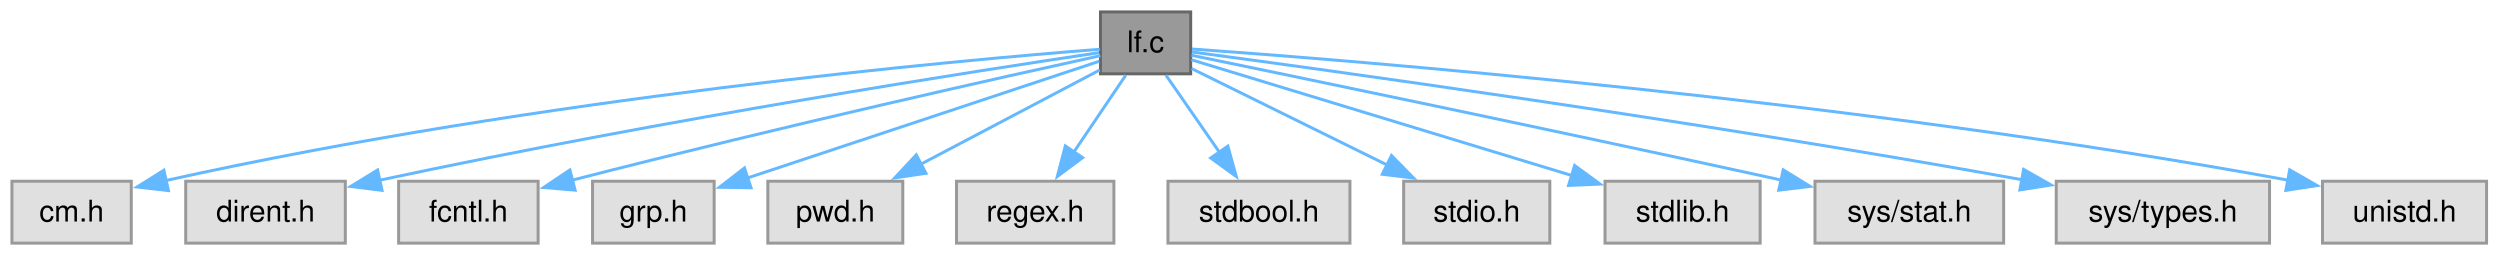
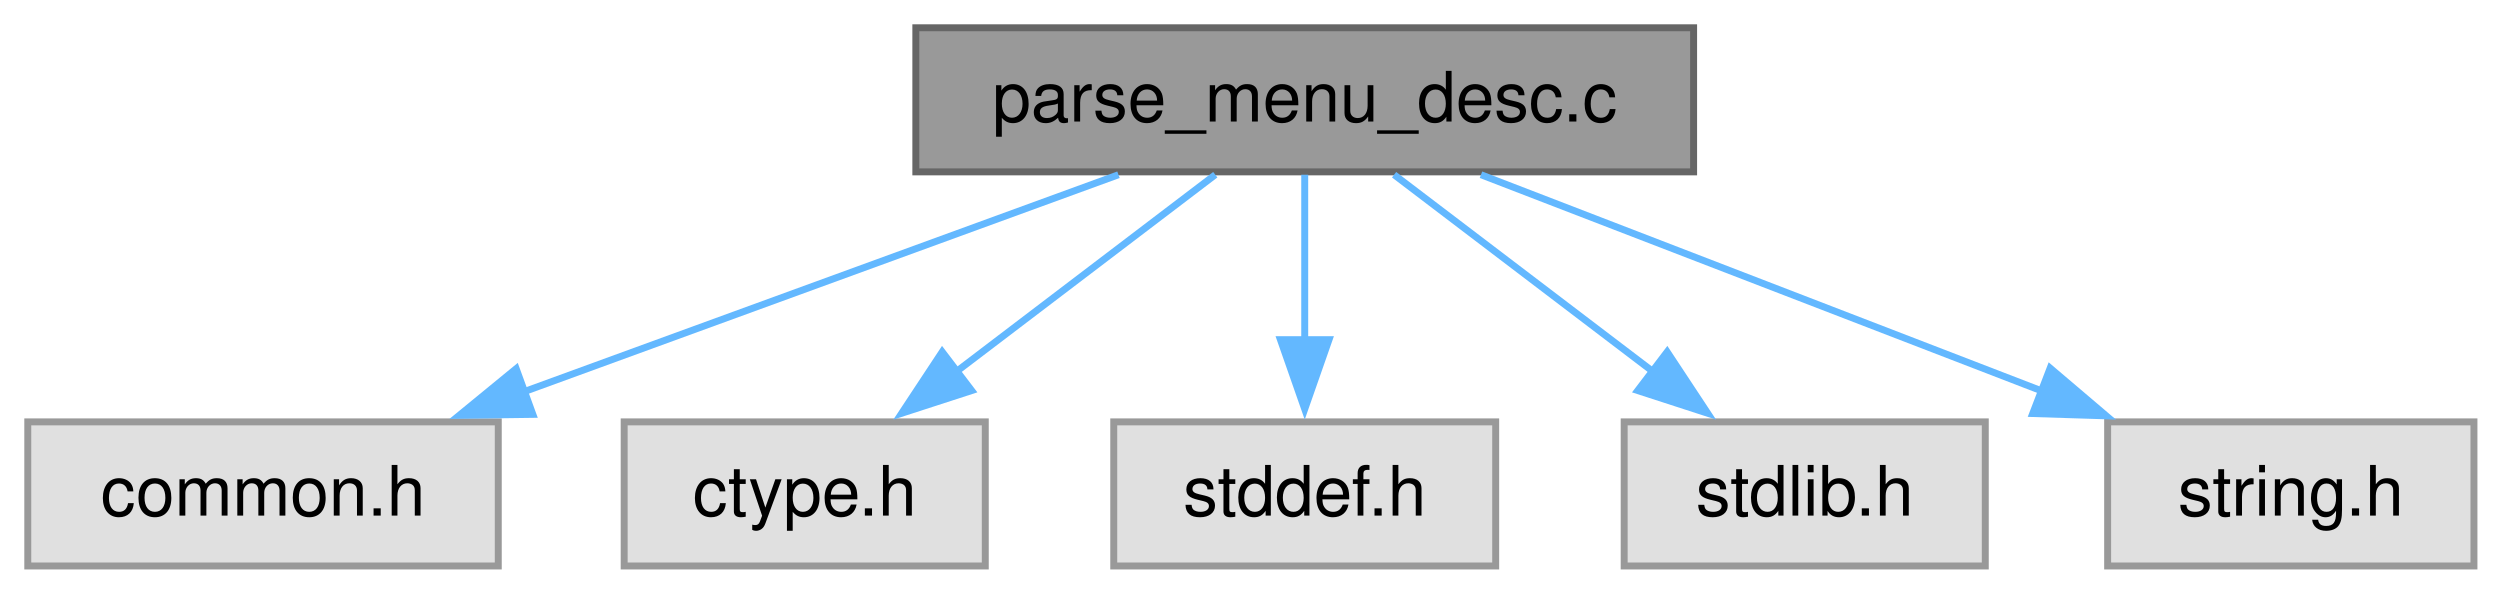
- <svg xmlns="http://www.w3.org/2000/svg" xmlns:xlink="http://www.w3.org/1999/xlink" width="838pt" height="86pt" viewBox="0.00 0.00 838.00 86.00">
+ <svg xmlns="http://www.w3.org/2000/svg" xmlns:xlink="http://www.w3.org/1999/xlink" width="360pt" height="86pt" viewBox="0.00 0.00 360.00 86.00">
  <g id="graph0" class="graph" transform="scale(1 1) rotate(0) translate(4 81.5)">
    <g id="Node000001" class="node">
      <g id="a_Node000001">
-         <a xlink:title="list files matching a regular expression">
-           <polygon fill="#999999" stroke="#666666" points="395.12,-77.5 364.88,-77.5 364.88,-56.75 395.12,-56.75 395.12,-77.5" />
-           <text xml:space="preserve" text-anchor="middle" x="380" y="-64" font-family="Helvetica,sans-Serif" font-size="10.00">lf.c</text>
+         <a xlink:title="Parse menu description file and create Menu.">
+           <polygon fill="#999999" stroke="#666666" points="239.88,-77.5 127.88,-77.5 127.88,-56.75 239.88,-56.75 239.88,-77.5" />
+           <text xml:space="preserve" text-anchor="middle" x="183.88" y="-64" font-family="Helvetica,sans-Serif" font-size="10.00">parse_menu_desc.c</text>
        </a>
      </g>
    </g>
    <g id="Node000002" class="node">
      <g id="a_Node000002">
        <a xlink:title=" ">
-           <polygon fill="#e0e0e0" stroke="#999999" points="40,-20.75 0,-20.75 0,0 40,0 40,-20.75" />
-           <text xml:space="preserve" text-anchor="middle" x="20" y="-7.25" font-family="Helvetica,sans-Serif" font-size="10.00">cm.h</text>
+           <polygon fill="#e0e0e0" stroke="#999999" points="67.75,-20.75 0,-20.75 0,0 67.75,0 67.75,-20.75" />
+           <text xml:space="preserve" text-anchor="middle" x="33.88" y="-7.25" font-family="Helvetica,sans-Serif" font-size="10.00">common.h</text>
        </a>
      </g>
    </g>
    <g id="edge1_Node000001_Node000002" class="edge">
      <g id="a_edge1_Node000001_Node000002">
        <a xlink:title=" ">
-           <path fill="none" stroke="#63b8ff" d="M364.65,-64.99C318.55,-61.38 177.2,-48.86 51.43,-20.96" />
-           <polygon fill="#63b8ff" stroke="#63b8ff" points="52.47,-17.61 41.95,-18.82 50.93,-24.44 52.47,-17.61" />
+           <path fill="none" stroke="#63b8ff" d="M157.06,-56.34C133.14,-47.61 97.87,-34.73 71.2,-25" />
+           <polygon fill="#63b8ff" stroke="#63b8ff" points="72.73,-21.83 62.13,-21.69 70.33,-28.41 72.73,-21.83" />
        </a>
      </g>
    </g>
    <g id="Node000003" class="node">
      <g id="a_Node000003">
        <a xlink:title=" ">
-           <polygon fill="#e0e0e0" stroke="#999999" points="111.75,-20.75 58.25,-20.75 58.25,0 111.75,0 111.75,-20.75" />
-           <text xml:space="preserve" text-anchor="middle" x="85" y="-7.25" font-family="Helvetica,sans-Serif" font-size="10.00">dirent.h</text>
+           <polygon fill="#e0e0e0" stroke="#999999" points="137.88,-20.75 85.88,-20.75 85.88,0 137.88,0 137.88,-20.75" />
+           <text xml:space="preserve" text-anchor="middle" x="111.88" y="-7.25" font-family="Helvetica,sans-Serif" font-size="10.00">ctype.h</text>
        </a>
      </g>
    </g>
    <g id="edge2_Node000001_Node000003" class="edge">
      <g id="a_edge2_Node000001_Node000003">
        <a xlink:title=" ">
-           <path fill="none" stroke="#63b8ff" d="M364.44,-63.85C325.56,-58.08 220.84,-41.94 123.31,-21.11" />
-           <polygon fill="#63b8ff" stroke="#63b8ff" points="124.06,-17.69 113.55,-19 122.58,-24.53 124.06,-17.69" />
+           <path fill="none" stroke="#63b8ff" d="M171,-56.34C160.66,-48.47 145.91,-37.25 133.72,-27.99" />
+           <polygon fill="#63b8ff" stroke="#63b8ff" points="135.92,-25.26 125.84,-21.99 131.68,-30.83 135.92,-25.26" />
        </a>
      </g>
    </g>
    <g id="Node000004" class="node">
      <g id="a_Node000004">
        <a xlink:title=" ">
-           <polygon fill="#e0e0e0" stroke="#999999" points="176.38,-20.75 129.62,-20.75 129.62,0 176.38,0 176.38,-20.75" />
-           <text xml:space="preserve" text-anchor="middle" x="153" y="-7.25" font-family="Helvetica,sans-Serif" font-size="10.00">fcntl.h</text>
+           <polygon fill="#e0e0e0" stroke="#999999" points="211.38,-20.75 156.38,-20.75 156.38,0 211.38,0 211.38,-20.75" />
+           <text xml:space="preserve" text-anchor="middle" x="183.88" y="-7.25" font-family="Helvetica,sans-Serif" font-size="10.00">stddef.h</text>
        </a>
      </g>
    </g>
    <g id="edge3_Node000001_Node000004" class="edge">
      <g id="a_edge3_Node000001_Node000004">
        <a xlink:title=" ">
-           <path fill="none" stroke="#63b8ff" d="M364.85,-62.84C333.69,-56.02 259.98,-39.62 187.85,-21.13" />
-           <polygon fill="#63b8ff" stroke="#63b8ff" points="188.78,-17.76 178.22,-18.65 187.03,-24.54 188.78,-17.76" />
+           <path fill="none" stroke="#63b8ff" d="M183.88,-56.34C183.88,-49.72 183.88,-40.72 183.88,-32.52" />
+           <polygon fill="#63b8ff" stroke="#63b8ff" points="187.38,-32.59 183.88,-22.59 180.38,-32.59 187.38,-32.59" />
        </a>
      </g>
    </g>
    <g id="Node000005" class="node">
      <g id="a_Node000005">
        <a xlink:title=" ">
-           <polygon fill="#e0e0e0" stroke="#999999" points="235.38,-20.75 194.62,-20.75 194.62,0 235.38,0 235.38,-20.75" />
-           <text xml:space="preserve" text-anchor="middle" x="215" y="-7.25" font-family="Helvetica,sans-Serif" font-size="10.00">grp.h</text>
+           <polygon fill="#e0e0e0" stroke="#999999" points="281.88,-20.75 229.88,-20.75 229.88,0 281.88,0 281.88,-20.75" />
+           <text xml:space="preserve" text-anchor="middle" x="255.88" y="-7.25" font-family="Helvetica,sans-Serif" font-size="10.00">stdlib.h</text>
        </a>
      </g>
    </g>
    <g id="edge4_Node000001_Node000005" class="edge">
      <g id="a_edge4_Node000001_Node000005">
        <a xlink:title=" ">
-           <path fill="none" stroke="#63b8ff" d="M364.48,-60.97C337.55,-52.04 281.68,-33.5 246.39,-21.79" />
-           <polygon fill="#63b8ff" stroke="#63b8ff" points="247.75,-18.56 237.16,-18.73 245.55,-25.2 247.75,-18.56" />
+           <path fill="none" stroke="#63b8ff" d="M196.75,-56.34C207.09,-48.47 221.84,-37.25 234.03,-27.99" />
+           <polygon fill="#63b8ff" stroke="#63b8ff" points="236.07,-30.83 241.91,-21.99 231.83,-25.26 236.07,-30.83" />
        </a>
      </g>
    </g>
    <g id="Node000006" class="node">
      <g id="a_Node000006">
        <a xlink:title=" ">
-           <polygon fill="#e0e0e0" stroke="#999999" points="298.62,-20.75 253.38,-20.75 253.38,0 298.62,0 298.62,-20.75" />
-           <text xml:space="preserve" text-anchor="middle" x="276" y="-7.25" font-family="Helvetica,sans-Serif" font-size="10.00">pwd.h</text>
+           <polygon fill="#e0e0e0" stroke="#999999" points="352.25,-20.75 299.5,-20.75 299.5,0 352.25,0 352.25,-20.75" />
+           <text xml:space="preserve" text-anchor="middle" x="325.88" y="-7.25" font-family="Helvetica,sans-Serif" font-size="10.00">string.h</text>
        </a>
      </g>
    </g>
    <g id="edge5_Node000001_Node000006" class="edge">
      <g id="a_edge5_Node000001_Node000006">
        <a xlink:title=" ">
-           <path fill="none" stroke="#63b8ff" d="M364.65,-58.05C348.92,-49.76 324.08,-36.69 304.69,-26.48" />
-           <polygon fill="#63b8ff" stroke="#63b8ff" points="306.39,-23.42 295.91,-21.86 303.13,-29.61 306.39,-23.42" />
-         </a>
-       </g>
-     </g>
-     <g id="Node000007" class="node">
-       <g id="a_Node000007">
-         <a xlink:title=" ">
-           <polygon fill="#e0e0e0" stroke="#999999" points="369.38,-20.75 316.62,-20.75 316.62,0 369.38,0 369.38,-20.75" />
-           <text xml:space="preserve" text-anchor="middle" x="343" y="-7.25" font-family="Helvetica,sans-Serif" font-size="10.00">regex.h</text>
-         </a>
-       </g>
-     </g>
-     <g id="edge6_Node000001_Node000007" class="edge">
-       <g id="a_edge6_Node000001_Node000007">
-         <a xlink:title=" ">
-           <path fill="none" stroke="#63b8ff" d="M373.39,-56.34C368.54,-49.17 361.82,-39.23 355.93,-30.51" />
-           <polygon fill="#63b8ff" stroke="#63b8ff" points="358.9,-28.66 350.41,-22.33 353.1,-32.58 358.9,-28.66" />
-         </a>
-       </g>
-     </g>
-     <g id="Node000008" class="node">
-       <g id="a_Node000008">
-         <a xlink:title=" ">
-           <polygon fill="#e0e0e0" stroke="#999999" points="448.5,-20.75 387.5,-20.75 387.5,0 448.5,0 448.5,-20.75" />
-           <text xml:space="preserve" text-anchor="middle" x="418" y="-7.25" font-family="Helvetica,sans-Serif" font-size="10.00">stdbool.h</text>
-         </a>
-       </g>
-     </g>
-     <g id="edge7_Node000001_Node000008" class="edge">
-       <g id="a_edge7_Node000001_Node000008">
-         <a xlink:title=" ">
-           <path fill="none" stroke="#63b8ff" d="M386.79,-56.34C391.77,-49.17 398.67,-39.23 404.72,-30.51" />
-           <polygon fill="#63b8ff" stroke="#63b8ff" points="407.58,-32.53 410.4,-22.32 401.82,-28.54 407.58,-32.53" />
-         </a>
-       </g>
-     </g>
-     <g id="Node000009" class="node">
-       <g id="a_Node000009">
-         <a xlink:title=" ">
-           <polygon fill="#e0e0e0" stroke="#999999" points="515.5,-20.75 466.5,-20.75 466.5,0 515.5,0 515.5,-20.75" />
-           <text xml:space="preserve" text-anchor="middle" x="491" y="-7.25" font-family="Helvetica,sans-Serif" font-size="10.00">stdio.h</text>
-         </a>
-       </g>
-     </g>
-     <g id="edge8_Node000001_Node000009" class="edge">
-       <g id="a_edge8_Node000001_Node000009">
-         <a xlink:title=" ">
-           <path fill="none" stroke="#63b8ff" d="M395.43,-58.51C412.35,-50.17 439.91,-36.58 461.09,-26.13" />
-           <polygon fill="#63b8ff" stroke="#63b8ff" points="462.43,-29.37 469.85,-21.81 459.33,-23.09 462.43,-29.37" />
-         </a>
-       </g>
-     </g>
-     <g id="Node000010" class="node">
-       <g id="a_Node000010">
-         <a xlink:title=" ">
-           <polygon fill="#e0e0e0" stroke="#999999" points="586,-20.75 534,-20.75 534,0 586,0 586,-20.75" />
-           <text xml:space="preserve" text-anchor="middle" x="560" y="-7.25" font-family="Helvetica,sans-Serif" font-size="10.00">stdlib.h</text>
-         </a>
-       </g>
-     </g>
-     <g id="edge9_Node000001_Node000010" class="edge">
-       <g id="a_edge9_Node000001_Node000010">
-         <a xlink:title=" ">
-           <path fill="none" stroke="#63b8ff" d="M395.35,-61.46C423.36,-52.94 483.5,-34.64 522.82,-22.68" />
-           <polygon fill="#63b8ff" stroke="#63b8ff" points="523.81,-26.04 532.36,-19.78 521.77,-19.34 523.81,-26.04" />
-         </a>
-       </g>
-     </g>
-     <g id="Node000011" class="node">
-       <g id="a_Node000011">
-         <a xlink:title=" ">
-           <polygon fill="#e0e0e0" stroke="#999999" points="667.62,-20.75 604.38,-20.75 604.38,0 667.62,0 667.62,-20.75" />
-           <text xml:space="preserve" text-anchor="middle" x="636" y="-7.25" font-family="Helvetica,sans-Serif" font-size="10.00">sys/stat.h</text>
-         </a>
-       </g>
-     </g>
-     <g id="edge10_Node000001_Node000011" class="edge">
-       <g id="a_edge10_Node000001_Node000011">
-         <a xlink:title=" ">
-           <path fill="none" stroke="#63b8ff" d="M395.4,-62.97C429.21,-56.02 512.7,-38.74 593.38,-21.08" />
-           <polygon fill="#63b8ff" stroke="#63b8ff" points="593.73,-24.58 602.75,-19.02 592.23,-17.75 593.73,-24.58" />
-         </a>
-       </g>
-     </g>
-     <g id="Node000012" class="node">
-       <g id="a_Node000012">
-         <a xlink:title=" ">
-           <polygon fill="#e0e0e0" stroke="#999999" points="756.75,-20.75 685.25,-20.75 685.25,0 756.75,0 756.75,-20.75" />
-           <text xml:space="preserve" text-anchor="middle" x="721" y="-7.25" font-family="Helvetica,sans-Serif" font-size="10.00">sys/types.h</text>
-         </a>
-       </g>
-     </g>
-     <g id="edge11_Node000001_Node000012" class="edge">
-       <g id="a_edge11_Node000001_Node000012">
-         <a xlink:title=" ">
-           <path fill="none" stroke="#63b8ff" d="M395.51,-64.08C438.24,-58.38 561.46,-41.49 673.83,-21.25" />
-           <polygon fill="#63b8ff" stroke="#63b8ff" points="674.31,-24.72 683.53,-19.49 673.06,-17.84 674.31,-24.72" />
-         </a>
-       </g>
-     </g>
-     <g id="Node000013" class="node">
-       <g id="a_Node000013">
-         <a xlink:title=" ">
-           <polygon fill="#e0e0e0" stroke="#999999" points="829.5,-20.75 774.5,-20.75 774.5,0 829.5,0 829.5,-20.75" />
-           <text xml:space="preserve" text-anchor="middle" x="802" y="-7.25" font-family="Helvetica,sans-Serif" font-size="10.00">unistd.h</text>
-         </a>
-       </g>
-     </g>
-     <g id="edge12_Node000001_Node000013" class="edge">
-       <g id="a_edge12_Node000001_Node000013">
-         <a xlink:title=" ">
-           <path fill="none" stroke="#63b8ff" d="M395.56,-65.07C446.79,-61.43 614.94,-48.23 763.09,-21.09" />
-           <polygon fill="#63b8ff" stroke="#63b8ff" points="763.5,-24.57 772.69,-19.3 762.22,-17.69 763.5,-24.57" />
+           <path fill="none" stroke="#63b8ff" d="M209.26,-56.34C231.78,-47.66 264.9,-34.88 290.1,-25.17" />
+           <polygon fill="#63b8ff" stroke="#63b8ff" points="291.22,-28.49 299.3,-21.62 288.71,-21.95 291.22,-28.49" />
        </a>
      </g>
    </g>
  </g>
</svg>
